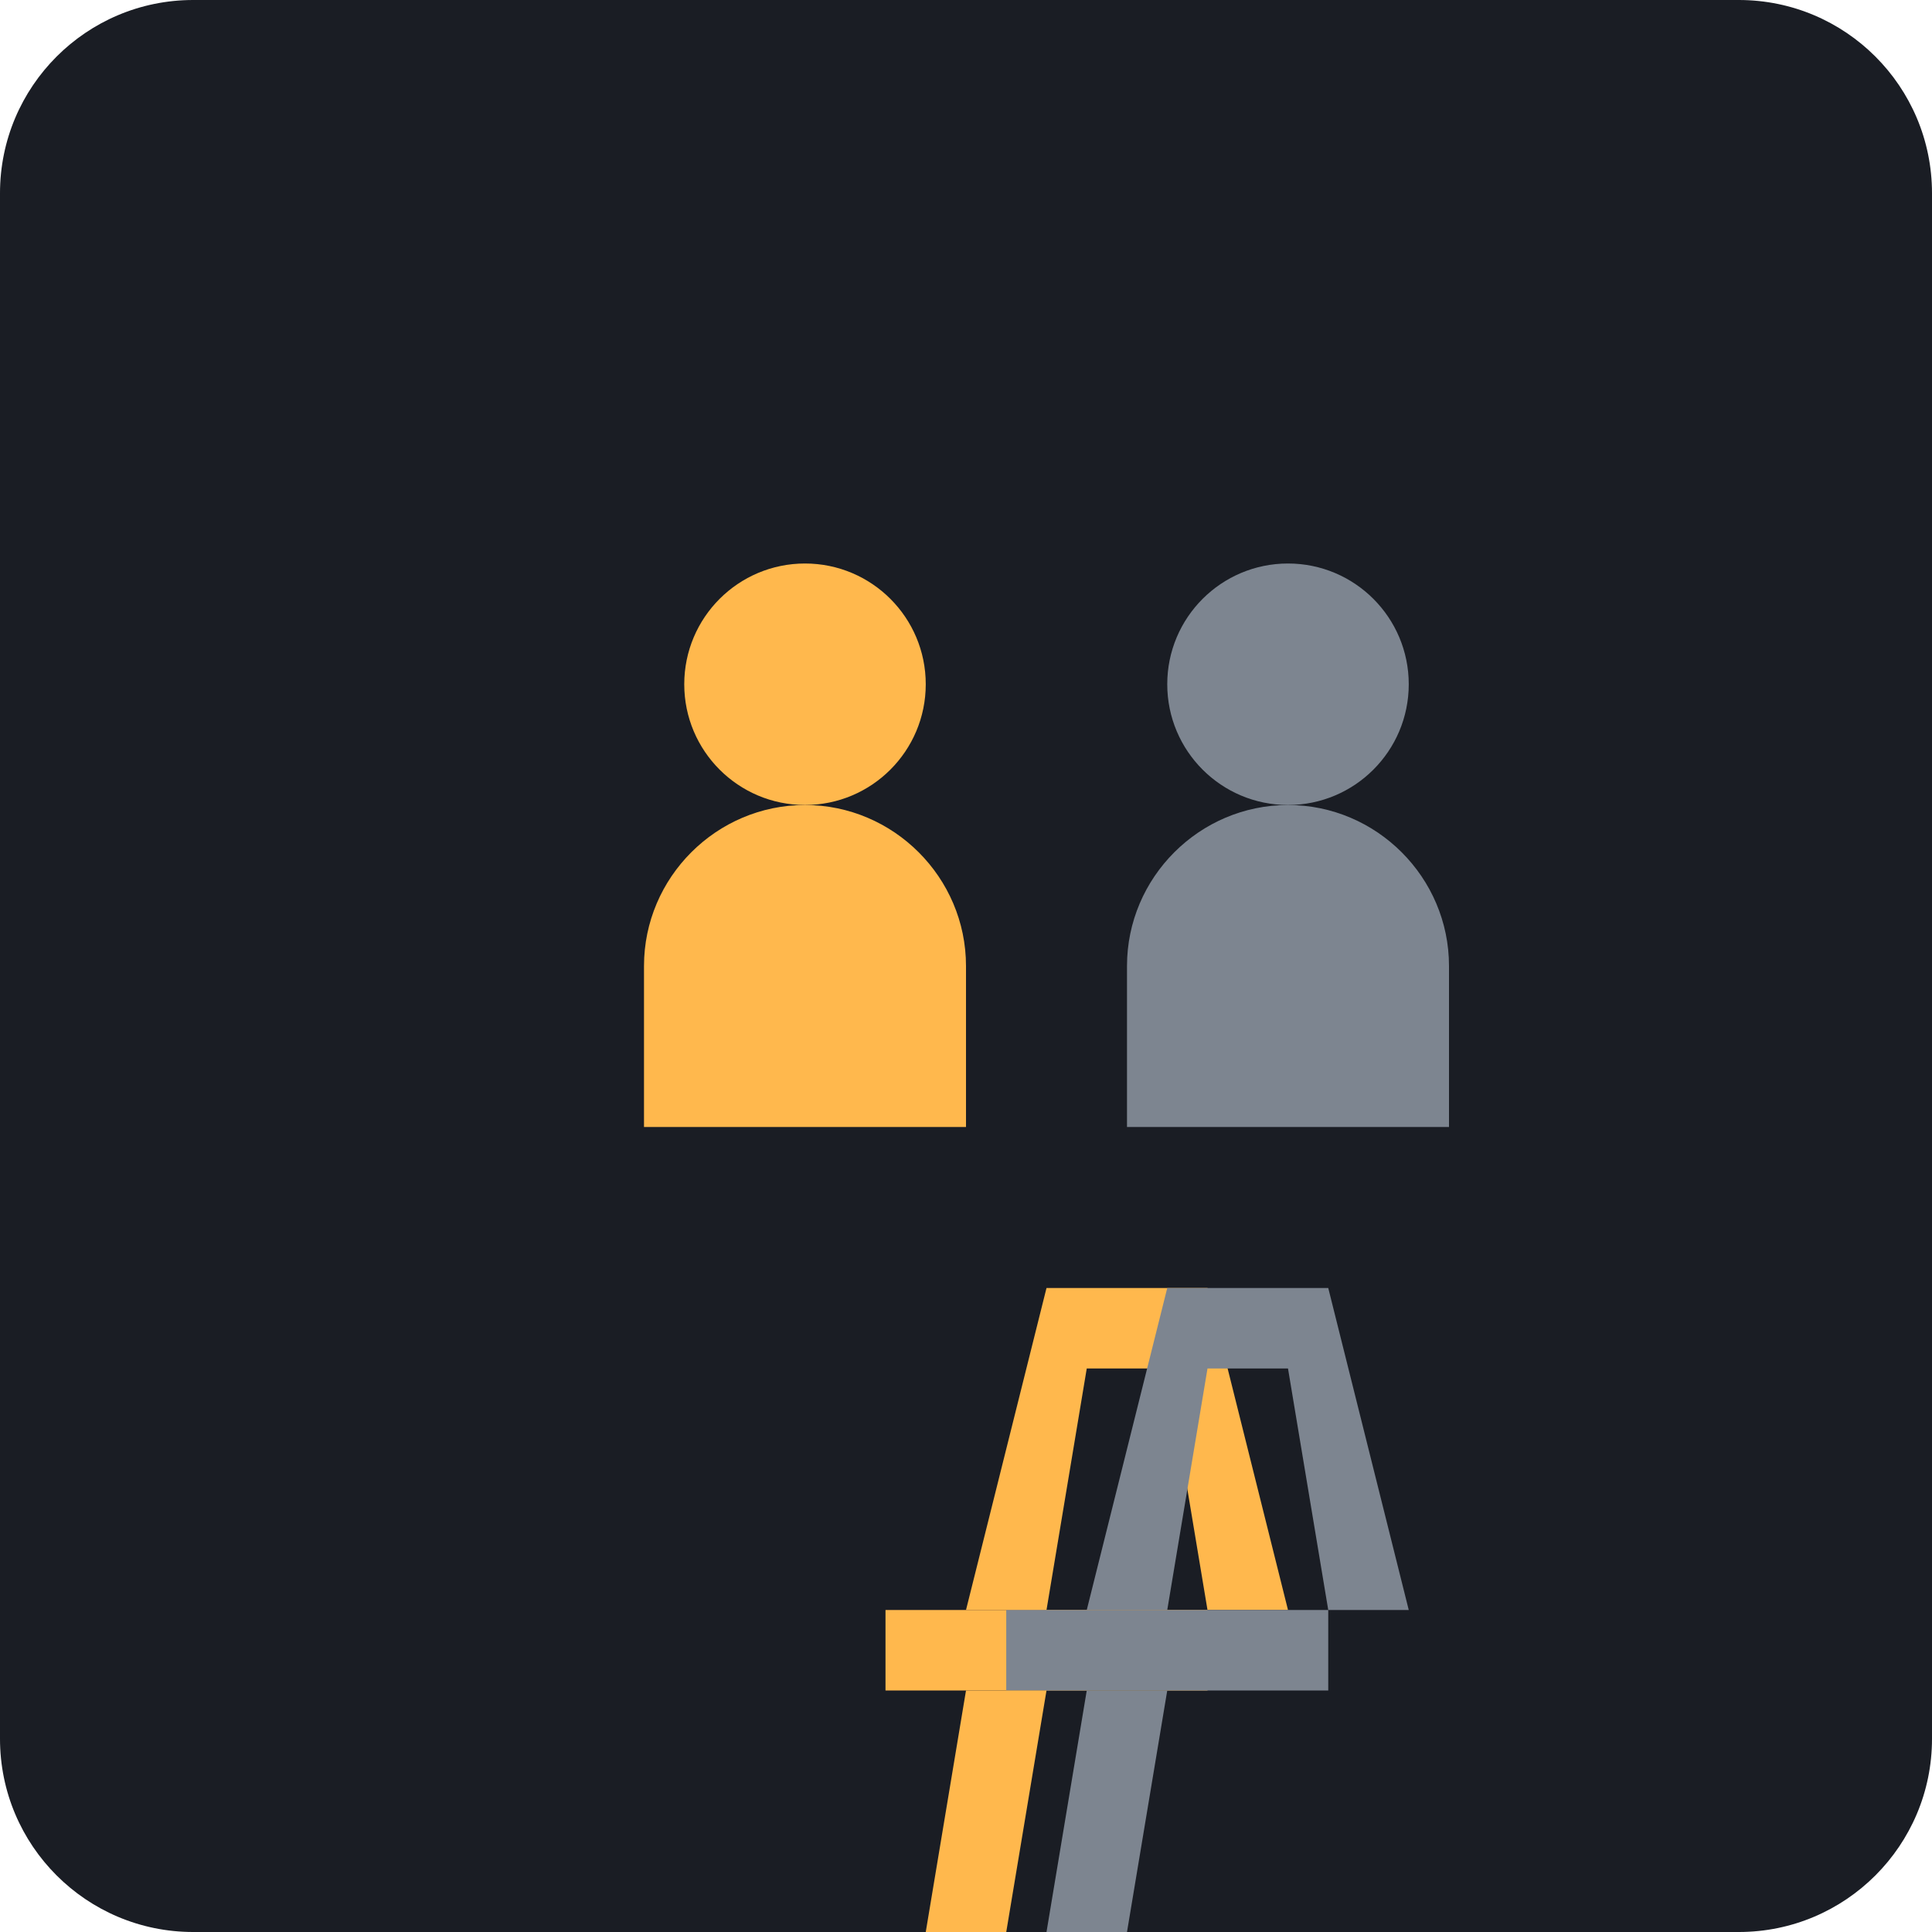
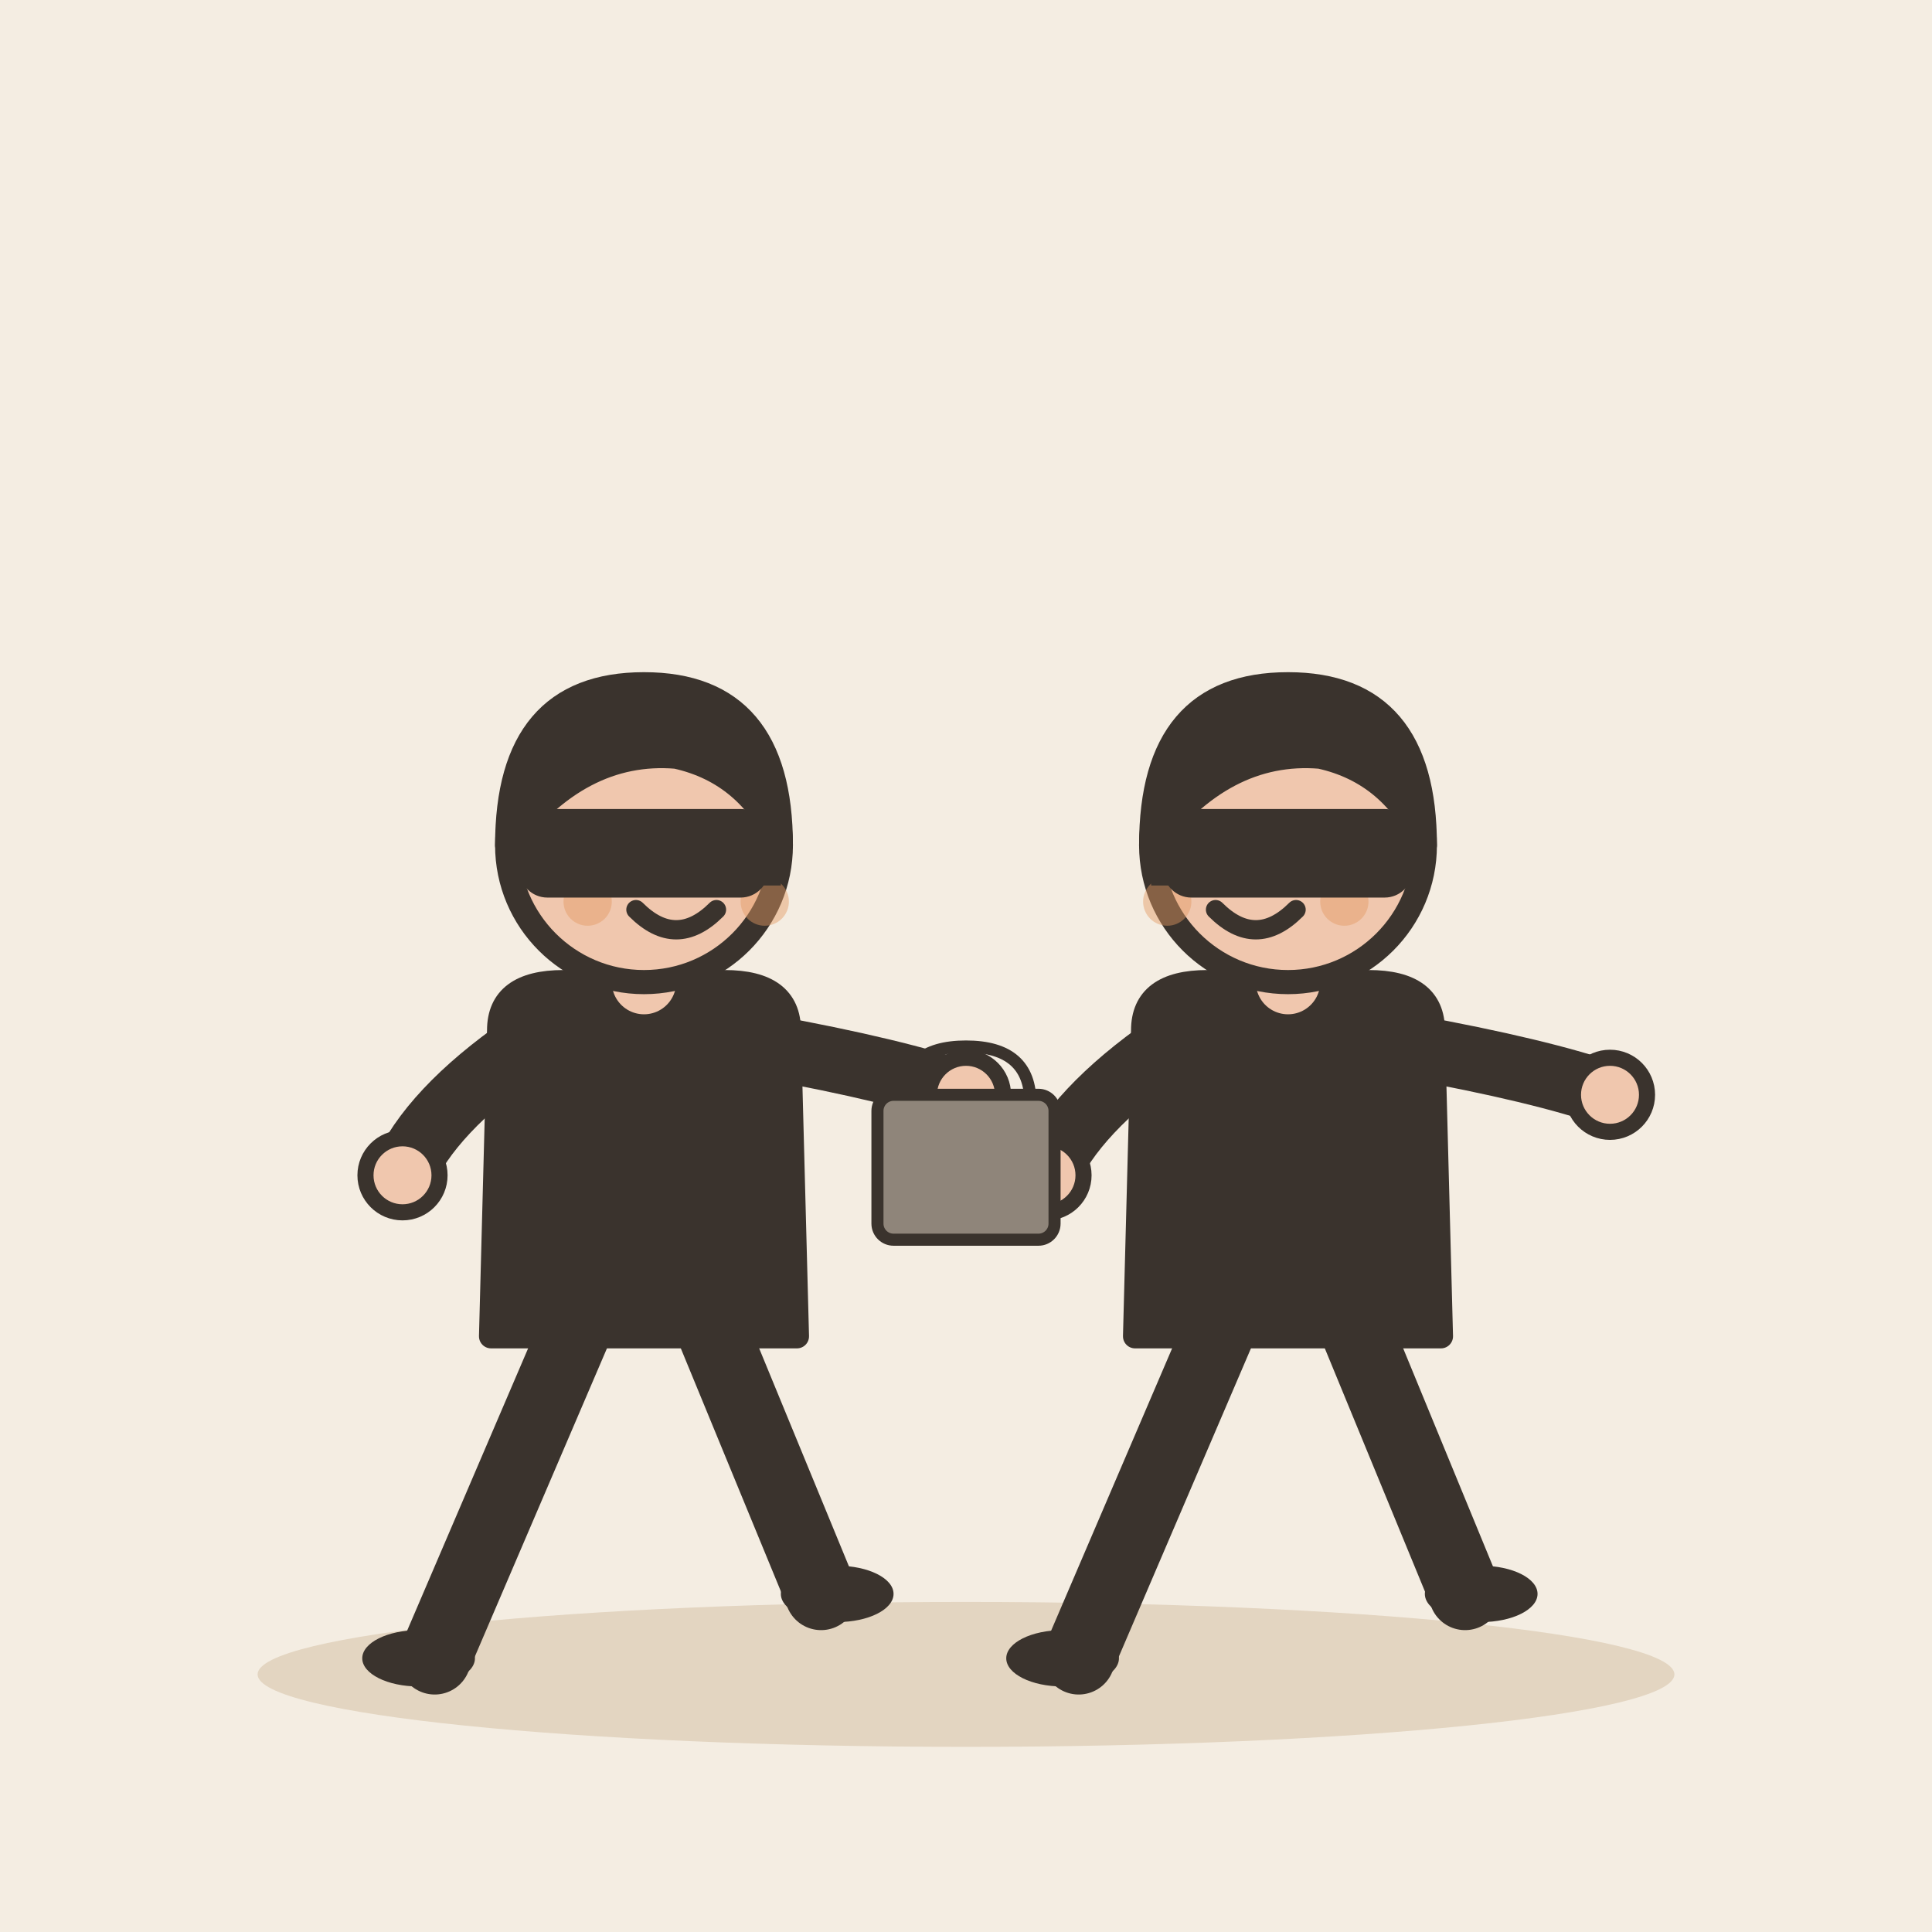
- <svg xmlns="http://www.w3.org/2000/svg" viewBox="0 0 240 240">
-   <rect width="240" height="240" rx="24" fill="#1A1D24" />
-   <g transform="translate(40, 60)">
-     <path d="M60 40c-11 0-20 9-20 20v20h40v-20c0-11-9-20-20-20z" fill="#FFB84D" />
-     <circle cx="60" cy="25" r="15" fill="#FFB84D" />
-     <path d="M120 40c-11 0-20 9-20 20v20h40v-20c0-11-9-20-20-20z" fill="#7D8590" />
-     <circle cx="120" cy="25" r="15" fill="#7D8590" />
-     <path d="M90 100l-10 40h10l5-30h10l5 30h10l-10-40z" fill="#FFB84D" />
-     <path d="M90 100l-10 40h10l5-30h10l5 30h10l-10-40z" fill="#7D8590" transform="translate(15, 0)" />
-     <path d="M70 140h40v10h-40z" fill="#FFB84D" />
-     <path d="M85 140h40v10h-40z" fill="#7D8590" />
-     <path d="M80 150l-5 30h10l5-30z" fill="#FFB84D" />
-     <path d="M95 150l-5 30h10l5-30z" fill="#7D8590" />
+ <svg xmlns="http://www.w3.org/2000/svg" viewBox="0 0 240 240" data-style="editorial">
+   <rect width="240" height="240" fill="#F4EDE2" />
+   <ellipse cx="120" cy="208" rx="88" ry="9" fill="#E3D5C1" />
+   <g transform="translate(80 206)">
+     <path d="M-8 -42L-26 0" stroke="#3A332D" stroke-width="9" stroke-linecap="round" fill="none" />
+     <path d="M8 -42L22 -8" stroke="#3A332D" stroke-width="9" stroke-linecap="round" fill="none" />
+     <ellipse cx="-28" cy="0" rx="7" ry="3.5" fill="#3A332D" />
+     <ellipse cx="24" cy="-8" rx="7" ry="3.5" fill="#3A332D" />
+     <path d="M-18 -78Q-18 -84 -10 -84L10 -84Q18 -84 18 -78L19 -40L-19 -40Z" fill="#3A332D" stroke="#3A332D" stroke-width="3" stroke-linecap="round" stroke-linejoin="round" />
+     <path d="M-15 -76Q-26.5 -68 -30 -60" fill="none" stroke="#3A332D" stroke-width="8" stroke-linecap="round" stroke-linejoin="round" />
+     <circle cx="-30" cy="-60" r="4.6" fill="#F0C7AE" stroke="#3A332D" stroke-linecap="round" stroke-linejoin="round" stroke-width="2" />
+     <path d="M15 -76Q31.5 -73 40 -70" fill="none" stroke="#3A332D" stroke-width="8" stroke-linecap="round" stroke-linejoin="round" />
+     <circle cx="40" cy="-70" r="4.6" fill="#F0C7AE" stroke="#3A332D" stroke-linecap="round" stroke-linejoin="round" stroke-width="2" />
+     <path d="M0 -84L0 -88" stroke="#F0C7AE" stroke-width="8" stroke-linecap="round" fill="none" />
+     <circle cx="0" cy="-101" r="17" fill="#F0C7AE" stroke="#3A332D" stroke-width="3" stroke-linecap="round" stroke-linejoin="round" />
+     <path d="M-17 -101Q-17 -121 0 -121Q17 -121 17 -101Q13 -110 4 -112Q-8 -113 -17 -101Z" fill="#3A332D" stroke="#3A332D" stroke-width="3" stroke-linecap="round" stroke-linejoin="round" />
+     <circle cx="-2" cy="-101" r="2.2" fill="#3A332D" />
+     <circle cx="10" cy="-101" r="2.2" fill="#3A332D" />
+     <path d="M-1 -93Q4 -88 9 -93" fill="none" stroke="#3A332D" stroke-width="2.4" stroke-linecap="round" stroke-linejoin="round" />
+     <circle cx="-7" cy="-94" r="3" fill="#E39A62" opacity="0.45" />
+     <circle cx="15" cy="-94" r="3" fill="#E39A62" opacity="0.45" />
+     <path d="M-17 -104L17 -104L17 -96L-17 -96Z" fill="#3A332D" />
+     <rect x="-14" y="-104" width="28" height="8" rx="2" fill="#3A332D" stroke="#3A332D" stroke-width="3" stroke-linecap="round" stroke-linejoin="round" />
+   </g>
+   <g transform="translate(160 206)">
+     <path d="M-8 -42L-26 0" stroke="#3A332D" stroke-width="9" stroke-linecap="round" fill="none" />
+     <path d="M8 -42L22 -8" stroke="#3A332D" stroke-width="9" stroke-linecap="round" fill="none" />
+     <ellipse cx="-28" cy="0" rx="7" ry="3.5" fill="#3A332D" />
+     <ellipse cx="24" cy="-8" rx="7" ry="3.5" fill="#3A332D" />
+     <path d="M-18 -78Q-18 -84 -10 -84L10 -84Q18 -84 18 -78L19 -40L-19 -40Z" fill="#3A332D" stroke="#3A332D" stroke-width="3" stroke-linecap="round" stroke-linejoin="round" />
+     <path d="M-15 -76Q-26.5 -68 -30 -60" fill="none" stroke="#3A332D" stroke-width="8" stroke-linecap="round" stroke-linejoin="round" />
+     <circle cx="-30" cy="-60" r="4.6" fill="#F0C7AE" stroke="#3A332D" stroke-linecap="round" stroke-linejoin="round" stroke-width="2" />
+     <path d="M15 -76Q31.5 -73 40 -70" fill="none" stroke="#3A332D" stroke-width="8" stroke-linecap="round" stroke-linejoin="round" />
+     <circle cx="40" cy="-70" r="4.6" fill="#F0C7AE" stroke="#3A332D" stroke-linecap="round" stroke-linejoin="round" stroke-width="2" />
+     <path d="M0 -84L0 -88" stroke="#F0C7AE" stroke-width="8" stroke-linecap="round" fill="none" />
+     <circle cx="0" cy="-101" r="17" fill="#F0C7AE" stroke="#3A332D" stroke-width="3" stroke-linecap="round" stroke-linejoin="round" />
+     <path d="M-17 -101Q-17 -121 0 -121Q17 -121 17 -101Q13 -110 4 -112Q-8 -113 -17 -101Z" fill="#3A332D" stroke="#3A332D" stroke-width="3" stroke-linecap="round" stroke-linejoin="round" />
+     <circle cx="-10" cy="-101" r="2.2" fill="#3A332D" />
+     <circle cx="2" cy="-101" r="2.2" fill="#3A332D" />
+     <path d="M-9 -93Q-4 -88 1 -93" fill="none" stroke="#3A332D" stroke-width="2.4" stroke-linecap="round" stroke-linejoin="round" />
+     <circle cx="-15" cy="-94" r="3" fill="#E39A62" opacity="0.45" />
+     <circle cx="7" cy="-94" r="3" fill="#E39A62" opacity="0.45" />
+     <path d="M-17 -104L17 -104L17 -96L-17 -96Z" fill="#3A332D" />
+     <rect x="-14" y="-104" width="28" height="8" rx="2" fill="#3A332D" stroke="#3A332D" stroke-width="3" stroke-linecap="round" stroke-linejoin="round" />
+   </g>
+   <g transform="translate(120 150) scale(0.5 0.5)">
+     <path d="M-16 -26Q-16 -40 0 -40Q16 -40 16 -26" fill="none" stroke="#3A332D" stroke-width="3" stroke-linecap="round" stroke-linejoin="round" />
+     <rect x="-22" y="-28" width="44" height="36" rx="4" fill="#8F857A" stroke="#3A332D" stroke-width="3" stroke-linecap="round" stroke-linejoin="round" />
  </g>
</svg>
